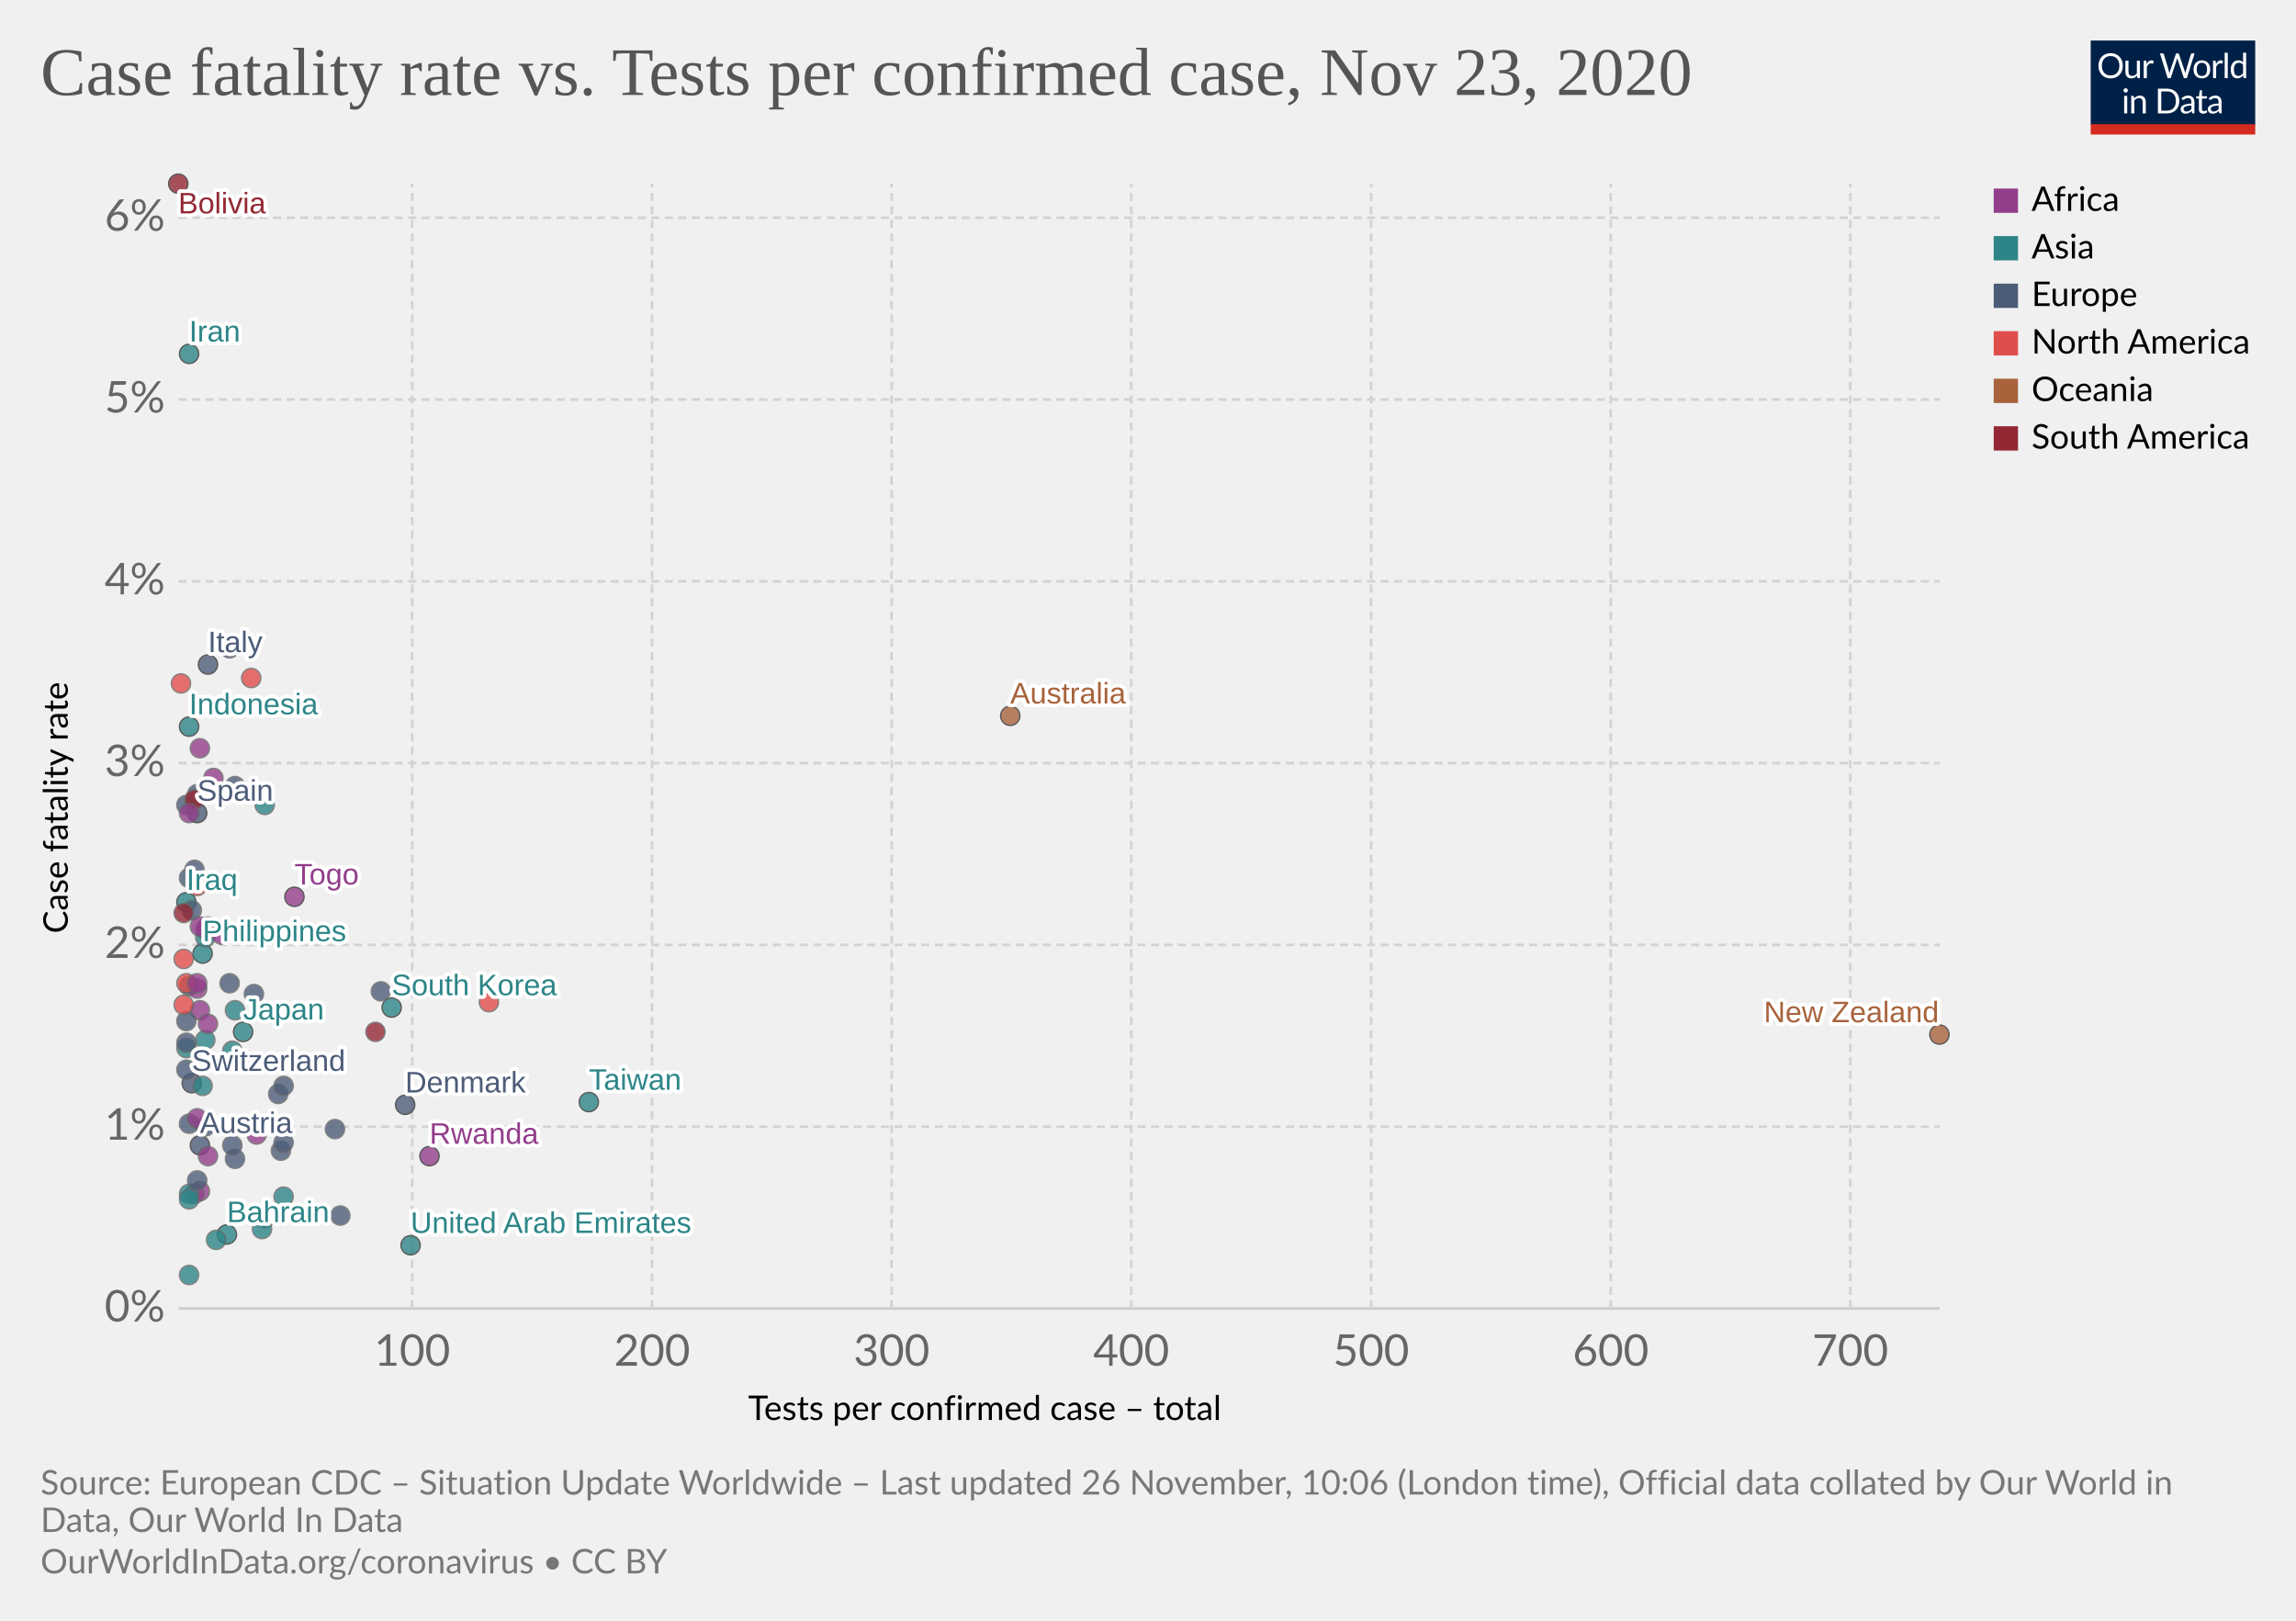
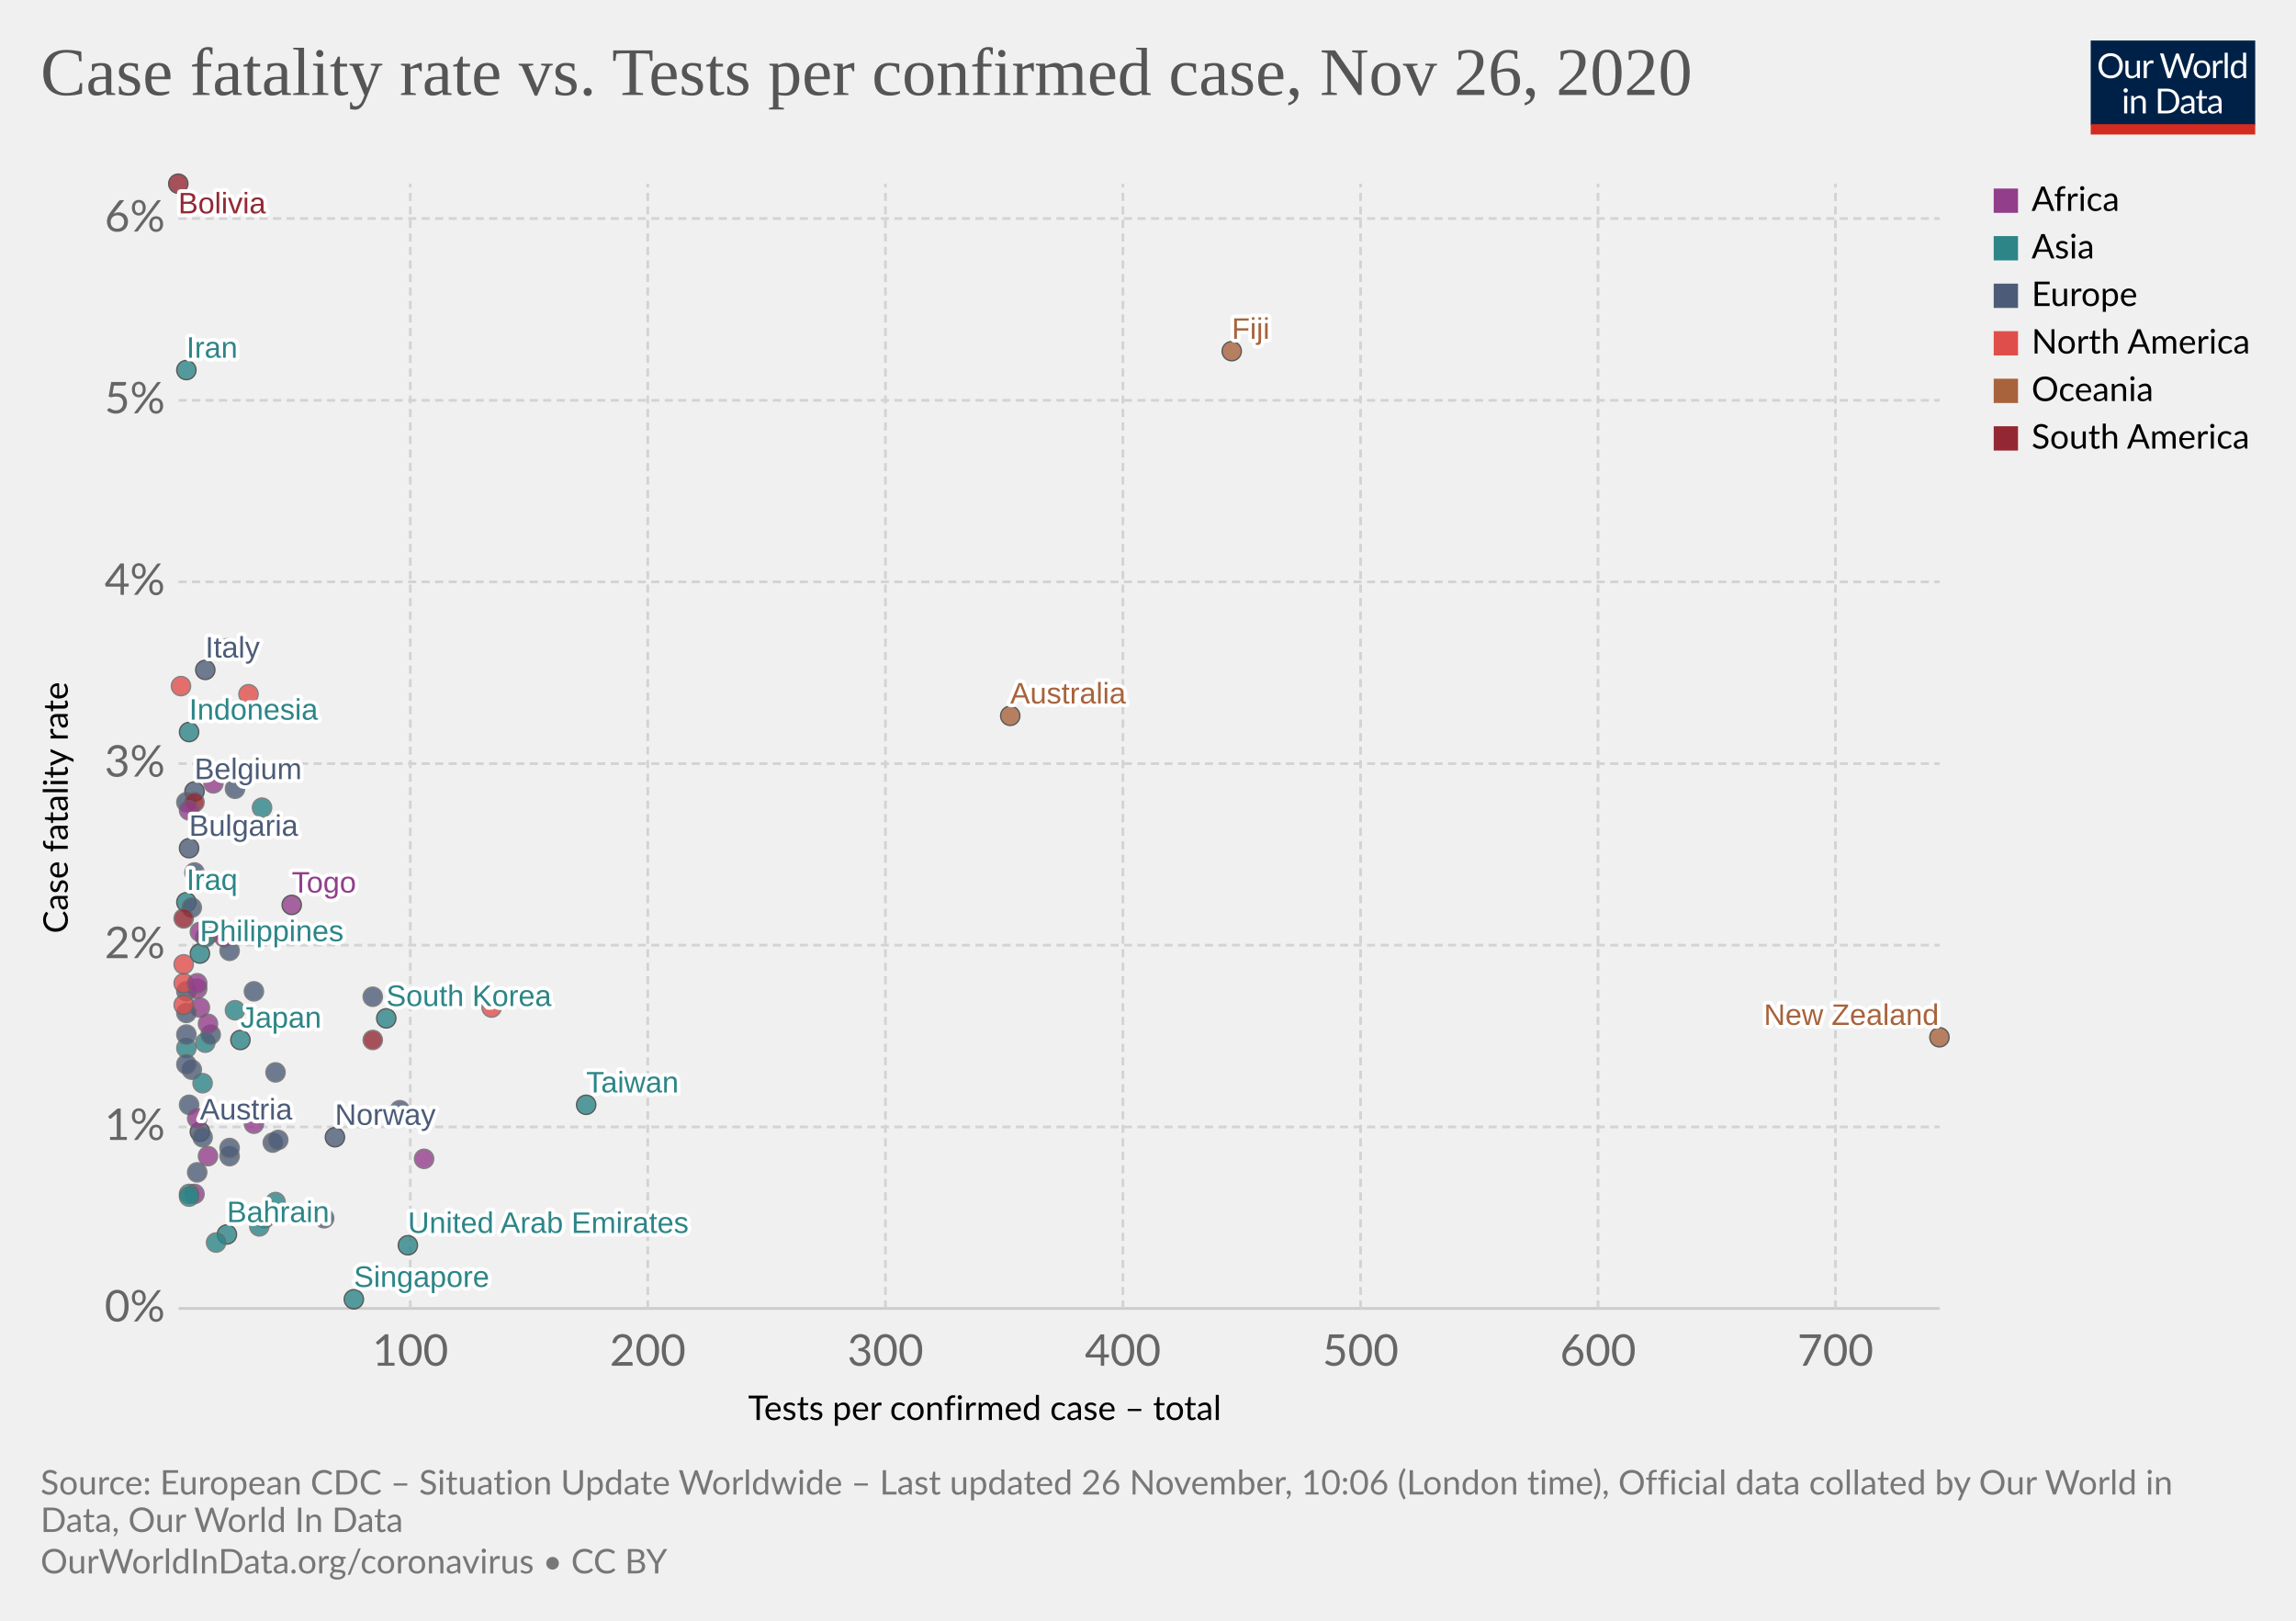
<svg xmlns="http://www.w3.org/2000/svg" version="1.1" style="background-color:#fff;-webkit-font-smoothing:antialiased" width="850" height="600" viewBox="0 0 850 600" font-family="Lato,'Helvetica Neue',Helvetica,Arial,sans-serif" font-size="18" text-rendering="optimizeLegibility">
  <g class="HeaderView">
    <g transform="matrix(.29 0 0 .29 774 15)">
      <svg width="210" height="120" viewBox="0 0 210 120" fill="none">
        <g clip-path="url(#clip0)">
          <path d="M0 0h210v107.89H0V0z" fill="#002147" />
          <path d="M40.98 32.25c0 2.36-.38 4.53-1.12 6.51a14.26 14.26 0 01-8.1 8.4c-1.9.78-4.02 1.17-6.34 1.17a16.6 16.6 0 01-6.33-1.17 14.31 14.31 0 01-8.08-8.4 18.29 18.29 0 01-1.12-6.51c0-2.36.38-4.53 1.12-6.5a14.32 14.32 0 018.07-8.44c1.92-.8 4.03-1.19 6.34-1.19 2.32 0 4.43.4 6.34 1.19 1.92.8 3.56 1.9 4.93 3.34a14.87 14.87 0 013.17 5.1 18.1 18.1 0 011.12 6.5zm-4.38 0c0-1.94-.26-3.68-.8-5.22a10.91 10.91 0 00-2.24-3.89 9.68 9.68 0 00-3.52-2.46 11.95 11.95 0 00-4.62-.86c-1.68 0-3.21.28-4.6.86a9.88 9.88 0 00-3.54 2.46 10.91 10.91 0 00-2.24 3.9c-.53 1.53-.8 3.27-.8 5.2 0 1.94.27 3.68.8 5.22a11.17 11.17 0 002.24 3.9 10.01 10.01 0 003.55 2.44c1.38.56 2.9.83 4.6.83 1.7 0 3.24-.27 4.61-.83a9.8 9.8 0 003.52-2.44 11.17 11.17 0 002.25-3.9c.53-1.54.8-3.28.8-5.21zm26.22-6.54V48H60.5c-.56 0-.9-.27-1.05-.81l-.31-2.4a12.45 12.45 0 01-3.26 2.6c-1.2.64-2.58.96-4.13.96-1.22 0-2.3-.2-3.24-.6a6.52 6.52 0 01-2.33-1.7 7.37 7.37 0 01-1.43-2.67c-.3-1.04-.46-2.2-.46-3.45V25.7h3.91v14.22c0 1.68.38 2.99 1.15 3.91.77.93 1.96 1.39 3.54 1.39 1.16 0 2.24-.27 3.23-.82a10.42 10.42 0 002.8-2.28V25.7h3.91zm8.61 4.47a9.94 9.94 0 012.6-3.56 5.64 5.64 0 013.76-1.3c.47 0 .92.05 1.34.15.44.1.83.27 1.17.49l-.3 2.92c-.09.37-.3.55-.66.55-.2 0-.5-.04-.9-.13a6.21 6.21 0 00-3.24.18c-.54.2-1.03.5-1.47.92-.42.4-.81.9-1.17 1.5-.33.58-.64 1.26-.92 2.02V48H67.7V25.71h2.25c.42 0 .72.08.88.25.16.16.27.44.33.83l.26 3.39zm61.16-13.7L122.75 48h-3.82l-7.99-24.05a21.95 21.95 0 01-.42-1.58 38.36 38.36 0 01-.44 1.58L102.05 48h-3.83L88.4 16.47h3.54c.38 0 .7.1.95.29.26.2.43.43.5.73l6.52 21.9c.1.4.2.83.28 1.28.1.46.2.94.29 1.46l.3-1.46c.12-.47.25-.9.38-1.27l7.41-21.91c.1-.25.26-.48.51-.69.27-.22.58-.33.95-.33h1.23c.38 0 .69.1.92.29.24.2.41.43.53.73l7.4 21.9a28.4 28.4 0 01.68 2.62 29.52 29.52 0 01.52-2.61l6.54-21.91c.07-.27.23-.5.48-.7.27-.21.58-.32.95-.32h3.32zm9.35 8.88c1.63 0 3.1.27 4.4.82a9.43 9.43 0 015.46 5.94c.5 1.4.74 2.98.74 4.73 0 1.76-.25 3.34-.74 4.75a9.43 9.43 0 01-5.46 5.92c-1.3.52-2.77.79-4.4.79-1.64 0-3.12-.27-4.44-.8a9.42 9.42 0 01-3.35-2.3c-.92-1-1.63-2.2-2.13-3.61-.49-1.41-.73-3-.73-4.75s.24-3.33.73-4.73c.5-1.43 1.2-2.64 2.13-3.63a9.4 9.4 0 013.35-2.31c1.32-.55 2.8-.82 4.44-.82zm0 19.89c2.2 0 3.84-.73 4.93-2.2 1.08-1.48 1.63-3.54 1.63-6.18 0-2.66-.55-4.72-1.63-6.2-1.09-1.49-2.73-2.23-4.93-2.23-1.12 0-2.09.2-2.93.57a5.7 5.7 0 00-2.06 1.65 7.5 7.5 0 00-1.24 2.67c-.26 1.04-.4 2.22-.4 3.54 0 2.64.55 4.7 1.64 6.18 1.1 1.47 2.76 2.2 4.99 2.2zm17.97-15.07a9.94 9.94 0 012.6-3.56 5.64 5.64 0 013.76-1.3c.47 0 .91.05 1.34.15.44.1.83.27 1.16.49l-.28 2.92c-.09.37-.31.55-.66.55-.2 0-.5-.04-.9-.13a6.2 6.2 0 00-3.24.18c-.54.2-1.03.5-1.47.92-.43.4-.82.9-1.17 1.5a13.1 13.1 0 00-.92 2.02V48h-3.94V25.71h2.24c.43 0 .72.08.88.25.17.16.28.44.33.83l.27 3.39zm15.04-14.59V48h-3.92V15.6h3.92zm19.55 15.43a6.22 6.22 0 00-2.38-2.05 6.7 6.7 0 00-2.86-.6c-2.07 0-3.66.75-4.77 2.23-1.12 1.48-1.68 3.6-1.68 6.33 0 1.46.13 2.7.38 3.74a7.29 7.29 0 001.1 2.56 4.35 4.35 0 001.78 1.45c.7.3 1.5.46 2.4.46 1.29 0 2.41-.3 3.36-.88a9.6 9.6 0 002.67-2.49V31.02zm3.91-15.43V48h-2.33c-.56 0-.9-.27-1.06-.81l-.35-2.71a12.13 12.13 0 01-3.25 2.77 8.28 8.28 0 01-4.23 1.06 7.31 7.31 0 01-6.14-2.9c-.73-.96-1.3-2.15-1.69-3.57a18.35 18.35 0 01.07-9.48 11.29 11.29 0 011.89-3.7 8.7 8.7 0 017.06-3.34 7.96 7.96 0 016.12 2.62V15.59h3.91zM46.61 70.71V93H42.7V70.71h3.91zm.84-7c0 .39-.08.75-.24 1.09a2.81 2.81 0 01-1.52 1.47 2.67 2.67 0 01-2.16 0 2.9 2.9 0 01-1.45-1.47 2.67 2.67 0 010-2.16c.15-.35.35-.65.6-.9.25-.27.53-.47.85-.62a2.67 2.67 0 012.16 0c.35.15.65.35.9.62.27.25.47.55.62.9.16.34.24.7.24 1.08zm7.97 10.24c.49-.54 1-1.04 1.54-1.48a9.85 9.85 0 013.66-1.84 8.96 8.96 0 015.43.35c.94.4 1.72.97 2.33 1.71a7.36 7.36 0 011.43 2.67c.32 1.04.49 2.19.49 3.45V93h-3.94V78.81c0-1.69-.4-3-1.17-3.92-.76-.93-1.93-1.4-3.5-1.4a6.6 6.6 0 00-3.25.83c-1 .56-1.92 1.31-2.77 2.27V93h-3.94V70.71h2.35c.56 0 .9.28 1.04.82l.3 2.42zm57.7 3.3c0 2.36-.37 4.5-1.11 6.44a14.3 14.3 0 01-3.17 4.98 14.1 14.1 0 01-4.93 3.2c-1.9.76-4.02 1.13-6.33 1.13H85.8V61.47h11.77c2.31 0 4.42.39 6.33 1.15a13.8 13.8 0 018.1 8.18 17.75 17.75 0 011.12 6.45zm-4.37 0c0-1.94-.26-3.67-.8-5.2a10.94 10.94 0 00-2.23-3.87 9.57 9.57 0 00-3.53-2.42 12.23 12.23 0 00-4.61-.83h-7.5v24.62h7.5c1.7 0 3.24-.28 4.61-.84a9.7 9.7 0 003.53-2.4 10.94 10.94 0 002.24-3.87c.53-1.53.8-3.26.8-5.2zm19.8 5.72c-1.8.06-3.34.2-4.62.44-1.26.22-2.3.51-3.1.88-.8.36-1.37.8-1.74 1.3-.35.5-.53 1.05-.53 1.67 0 .58.1 1.1.3 1.52a3 3 0 00.76 1.05c.34.27.73.46 1.17.6.45.11.94.17 1.45.17a7.28 7.28 0 003.5-.81 11.95 11.95 0 002.82-2.2v-4.62zm-12.65-9.11a12.73 12.73 0 013.98-2.66c1.43-.59 3-.88 4.73-.88 1.25 0 2.36.2 3.33.61a6.81 6.81 0 013.94 4.38c.33 1.04.5 2.19.5 3.43V93h-1.74a1.8 1.8 0 01-.88-.18c-.2-.13-.36-.38-.48-.74l-.44-2.12c-.59.55-1.16 1.03-1.72 1.46a9.48 9.48 0 01-3.74 1.7c-.69.15-1.46.23-2.3.23-.87 0-1.69-.12-2.45-.35a5.34 5.34 0 01-3.34-2.93 6.64 6.64 0 01-.49-2.64c0-.88.25-1.72.73-2.53a6.33 6.33 0 012.35-2.17c1.09-.63 2.5-1.15 4.25-1.54 1.75-.41 3.89-.65 6.42-.7v-1.75c0-1.73-.37-3.03-1.12-3.91-.75-.9-1.84-1.34-3.28-1.34-.97 0-1.78.12-2.44.37-.64.23-1.2.5-1.7.81l-1.23.82c-.33.23-.67.35-1 .35-.27 0-.5-.07-.69-.2a2.1 2.1 0 01-.48-.53l-.7-1.25zm27.67 19.5c-1.76 0-3.12-.5-4.07-1.48-.94-.98-1.41-2.4-1.41-4.25V74h-2.68a.9.9 0 01-.6-.2c-.16-.14-.24-.36-.24-.66v-1.56l3.65-.46.9-6.89a.9.9 0 01.29-.52.88.88 0 01.62-.22H142v7.67h6.44V74H142v13.38c0 .94.22 1.63.68 2.09.45.45 1.04.68 1.76.68a3.21 3.21 0 001.85-.53l.55-.35c.16-.12.3-.18.41-.18.2 0 .4.13.55.38l1.15 1.87a7.45 7.45 0 01-2.44 1.5c-.96.35-1.94.52-2.95.52zm19.68-10.4c-1.8.07-3.34.21-4.62.45-1.26.22-2.3.51-3.1.88-.8.36-1.37.8-1.74 1.3-.35.5-.53 1.05-.53 1.67 0 .58.1 1.1.3 1.52.18.42.44.77.76 1.05.34.27.73.46 1.17.6.45.11.94.17 1.45.17a7.3 7.3 0 003.5-.81 12.04 12.04 0 002.82-2.2v-4.62zm-12.65-9.1a12.72 12.72 0 013.99-2.66c1.42-.59 3-.88 4.72-.88 1.25 0 2.36.2 3.33.61a6.81 6.81 0 013.94 4.38c.33 1.04.5 2.19.5 3.43V93h-1.74a1.8 1.8 0 01-.88-.18c-.2-.13-.36-.38-.48-.74l-.44-2.12c-.59.55-1.16 1.03-1.72 1.46a9.48 9.48 0 01-3.74 1.7c-.69.15-1.46.23-2.3.23-.87 0-1.69-.12-2.45-.35a5.33 5.33 0 01-3.34-2.93 6.62 6.62 0 01-.49-2.64c0-.88.25-1.72.73-2.53a6.33 6.33 0 012.35-2.17c1.09-.63 2.5-1.15 4.25-1.54a31.2 31.2 0 016.42-.7v-1.75c0-1.73-.37-3.03-1.12-3.91-.75-.9-1.84-1.34-3.28-1.34-.97 0-1.78.12-2.44.37-.64.23-1.2.5-1.7.81-.46.3-.87.57-1.22.82-.34.23-.68.35-1.02.35-.26 0-.49-.07-.68-.2a1.88 1.88 0 01-.48-.53l-.7-1.25z" fill="#fff" />
          <path fill="#D42B21" d="M0 106.79h210V120H0z" />
        </g>
        <defs>
          <clipPath id="clip0">
            <path fill="#fff" d="M0 0h210v120H0z" />
          </clipPath>
        </defs>
      </svg>
    </g>
    <a href="https://ourworldindata.org/grapher/case-fatality-rate-vs-tests-per-confirmed-case?time=latest" target="_blank" rel="noopener" font-family="&quot;Playfair Display&quot;,Georgia,&quot;Times New Roman&quot;,serif">
      <text font-size="25.2" x="15" y="35.2" fill="#555">
-         <tspan x="15" y="35.16">Case fatality rate vs. Tests per confirmed case, Nov 23, 2020</tspan>
+         <tspan x="15" y="35.16">Case fatality rate vs. Tests per confirmed case, Nov 26, 2020</tspan>
      </text>
    </a>
  </g>
  <g class="ScatterPlot">
    <g class="DualAxisView">
      <g class="HorizontalAxis">
        <text font-size="12.6" x="277" y="525.7">
          <tspan x="276.96" y="525.68">Tests per confirmed case – total</tspan>
        </text>
-         <text x="152.6" y="505.6" fill="#666" text-anchor="middle" font-size="16.2">100</text>
-         <text x="241.4" y="505.6" fill="#666" text-anchor="middle" font-size="16.2">200</text>
-         <text x="330.1" y="505.6" fill="#666" text-anchor="middle" font-size="16.2">300</text>
-         <text x="418.8" y="505.6" fill="#666" text-anchor="middle" font-size="16.2">400</text>
-         <text x="507.6" y="505.6" fill="#666" text-anchor="middle" font-size="16.2">500</text>
-         <text x="596.3" y="505.6" fill="#666" text-anchor="middle" font-size="16.2">600</text>
-         <text x="685" y="505.6" fill="#666" text-anchor="middle" font-size="16.2">700</text>
+         <text x="151.9" y="505.6" fill="#666" text-anchor="middle" font-size="16.2">100</text>
+         <text x="239.8" y="505.6" fill="#666" text-anchor="middle" font-size="16.2">200</text>
+         <text x="327.8" y="505.6" fill="#666" text-anchor="middle" font-size="16.2">300</text>
+         <text x="415.7" y="505.6" fill="#666" text-anchor="middle" font-size="16.2">400</text>
+         <text x="503.7" y="505.6" fill="#666" text-anchor="middle" font-size="16.2">500</text>
+         <text x="591.6" y="505.6" fill="#666" text-anchor="middle" font-size="16.2">600</text>
+         <text x="679.5" y="505.6" fill="#666" text-anchor="middle" font-size="16.2">700</text>
      </g>
      <g class="VerticalAxis">
        <text font-size="12.6" x="-345.5" y="25.1" transform="rotate(-90)">
          <tspan x="-345.54" y="25.08">Case fatality rate</tspan>
        </text>
        <text x="61.09" y="484.4" fill="#666" dominant-baseline="middle" text-anchor="end" font-size="16.2">0%</text>
-         <text x="61.09" y="417.1" fill="#666" dominant-baseline="middle" text-anchor="end" font-size="16.2">1%</text>
-         <text x="61.09" y="349.8" fill="#666" dominant-baseline="middle" text-anchor="end" font-size="16.2">2%</text>
-         <text x="61.09" y="282.5" fill="#666" dominant-baseline="middle" text-anchor="end" font-size="16.2">3%</text>
-         <text x="61.09" y="215.2" fill="#666" dominant-baseline="middle" text-anchor="end" font-size="16.2">4%</text>
-         <text x="61.09" y="147.9" fill="#666" dominant-baseline="middle" text-anchor="end" font-size="16.2">5%</text>
-         <text x="61.09" y="80.6" fill="#666" dominant-baseline="middle" text-anchor="end" font-size="16.2">6%</text>
+         <text x="61.09" y="417.2" fill="#666" dominant-baseline="middle" text-anchor="end" font-size="16.2">1%</text>
+         <text x="61.09" y="349.9" fill="#666" dominant-baseline="middle" text-anchor="end" font-size="16.2">2%</text>
+         <text x="61.09" y="282.7" fill="#666" dominant-baseline="middle" text-anchor="end" font-size="16.2">3%</text>
+         <text x="61.09" y="215.4" fill="#666" dominant-baseline="middle" text-anchor="end" font-size="16.2">4%</text>
+         <text x="61.09" y="148.2" fill="#666" dominant-baseline="middle" text-anchor="end" font-size="16.2">5%</text>
+         <text x="61.09" y="80.9" fill="#666" dominant-baseline="middle" text-anchor="end" font-size="16.2">6%</text>
      </g>
      <g class="AxisGridLines horizontalLines">
        <path stroke="#ccc" d="M66.09 484.4h652" />
-         <path stroke="#d3d3d3" stroke-dasharray="3,2" d="M66.09 417.1h652M66.09 349.8h652M66.09 282.5h652M66.09 215.2h652M66.09 147.9h652M66.09 80.6h652" />
+         <path stroke="#d3d3d3" stroke-dasharray="3,2" d="M66.09 417.2h652M66.09 349.9h652M66.09 282.7h652M66.09 215.4h652M66.09 148.2h652M66.09 80.9h652" />
      </g>
      <g class="AxisGridLines verticalLines" stroke="#d3d3d3" stroke-dasharray="3,2">
-         <path d="M152.6 484.4V68M241.4 484.4V68M330.1 484.4V68M418.8 484.4V68M507.6 484.4V68M596.3 484.4V68M685 484.4V68" />
+         <path d="M151.9 484.4V68M239.8 484.4V68M327.8 484.4V68M415.7 484.4V68M503.7 484.4V68M591.6 484.4V68M679.5 484.4V68" />
      </g>
    </g>
    <g class="PointsWithLabels clickable" clip-path="url(#a)" font-family="Arial, sans-serif">
      <path fill="rgba(255,255,255,0)" d="M66.09 68h652v416.4h-652z" />
      <defs>
        <clipPath id="a">
          <path d="M56.09 58h672v436.4h-672z" />
        </clipPath>
      </defs>
      <g class="key-Philippines_0">
-         <circle cx="75" cy="353" r="3.57" fill="#2D8587" opacity=".8" stroke="#333" stroke-width=".5" />
+         <circle cx="74" cy="353" r="3.57" fill="#2D8587" opacity=".8" stroke="#333" stroke-width=".5" />
      </g>
      <g class="key-Japan_0">
-         <circle cx="90" cy="382" r="3.57" fill="#2D8587" opacity=".8" stroke="#333" stroke-width=".5" />
+         <circle cx="89" cy="385" r="3.57" fill="#2D8587" opacity=".8" stroke="#333" stroke-width=".5" />
      </g>
      <g class="key-Taiwan_0">
-         <circle cx="218" cy="408" r="3.57" fill="#2D8587" opacity=".8" stroke="#333" stroke-width=".5" />
+         <circle cx="217" cy="409" r="3.57" fill="#2D8587" opacity=".8" stroke="#333" stroke-width=".5" />
      </g>
      <g class="key-Iran_0">
-         <circle cx="70" cy="131" r="3.57" fill="#2D8587" opacity=".8" stroke="#333" stroke-width=".5" />
+         <circle cx="69" cy="137" r="3.57" fill="#2D8587" opacity=".8" stroke="#333" stroke-width=".5" />
      </g>
      <g class="key-South-Korea_0">
-         <circle cx="145" cy="373" r="3.57" fill="#2D8587" opacity=".8" stroke="#333" stroke-width=".5" />
+         <circle cx="143" cy="377" r="3.57" fill="#2D8587" opacity=".8" stroke="#333" stroke-width=".5" />
      </g>
      <g class="key-Italy_0">
-         <circle cx="77" cy="246" r="3.57" fill="#4C5C78" opacity=".8" stroke="#333" stroke-width=".5" />
+         <circle cx="76" cy="248" r="3.57" fill="#4C5C78" opacity=".8" stroke="#333" stroke-width=".5" />
      </g>
      <g class="key-United-States_0">
-         <circle cx="77" cy="343" r="3.57" fill="#E04E4B" opacity=".8" stroke="#666" stroke-width=".5" />
+         <circle cx="77" cy="346" r="3.57" fill="#E04E4B" opacity=".8" stroke="#666" stroke-width=".5" />
      </g>
      <g class="key-Australia_0">
        <circle cx="374" cy="265" r="3.57" fill="#A8633C" opacity=".8" stroke="#333" stroke-width=".5" />
      </g>
-       <g class="key-Spain_0">
-         <circle cx="73" cy="301" r="3.57" fill="#4C5C78" opacity=".8" stroke="#333" stroke-width=".5" />
-       </g>
      <g class="key-Iraq_0">
        <circle cx="69" cy="334" r="3.57" fill="#2D8587" opacity=".8" stroke="#333" stroke-width=".5" />
      </g>
      <g class="key-Switzerland_0">
-         <circle cx="71" cy="401" r="3.57" fill="#4C5C78" opacity=".8" stroke="#333" stroke-width=".5" />
+         <circle cx="71" cy="396" r="3.57" fill="#4C5C78" opacity=".8" stroke="#666" stroke-width=".5" />
      </g>
      <g class="key-United-Kingdom_0">
-         <circle cx="85" cy="240" r="3.57" fill="#4C5C78" opacity=".8" stroke="#666" stroke-width=".5" />
+         <circle cx="84" cy="240" r="3.57" fill="#4C5C78" opacity=".8" stroke="#666" stroke-width=".5" />
      </g>
      <g class="key-Belgium_0">
-         <circle cx="73" cy="294" r="3.57" fill="#4C5C78" opacity=".8" stroke="#666" stroke-width=".5" />
+         <circle cx="72" cy="293" r="3.57" fill="#4C5C78" opacity=".8" stroke="#333" stroke-width=".5" />
      </g>
      <g class="key-Canada_0">
-         <circle cx="93" cy="251" r="3.57" fill="#E04E4B" opacity=".8" stroke="#666" stroke-width=".5" />
+         <circle cx="92" cy="257" r="3.57" fill="#E04E4B" opacity=".8" stroke="#666" stroke-width=".5" />
      </g>
      <g class="key-Panama_0">
-         <circle cx="68" cy="355" r="3.57" fill="#E04E4B" opacity=".8" stroke="#666" stroke-width=".5" />
+         <circle cx="68" cy="357" r="3.57" fill="#E04E4B" opacity=".8" stroke="#666" stroke-width=".5" />
      </g>
      <g class="key-Morocco_0">
-         <circle cx="74" cy="374" r="3.57" fill="#923E8B" opacity=".8" stroke="#666" stroke-width=".5" />
+         <circle cx="74" cy="373" r="3.57" fill="#923E8B" opacity=".8" stroke="#666" stroke-width=".5" />
      </g>
      <g class="key-Indonesia_0">
-         <circle cx="70" cy="269" r="3.57" fill="#2D8587" opacity=".8" stroke="#333" stroke-width=".5" />
+         <circle cx="70" cy="271" r="3.57" fill="#2D8587" opacity=".8" stroke="#333" stroke-width=".5" />
      </g>
      <g class="key-Greece_0">
-         <circle cx="85" cy="364" r="3.57" fill="#4C5C78" opacity=".8" stroke="#666" stroke-width=".5" />
+         <circle cx="85" cy="352" r="3.57" fill="#4C5C78" opacity=".8" stroke="#666" stroke-width=".5" />
      </g>
      <g class="key-Ireland_0">
-         <circle cx="87" cy="291" r="3.57" fill="#4C5C78" opacity=".8" stroke="#666" stroke-width=".5" />
+         <circle cx="87" cy="292" r="3.57" fill="#4C5C78" opacity=".8" stroke="#666" stroke-width=".5" />
      </g>
      <g class="key-Bulgaria_0">
-         <circle cx="70" cy="325" r="3.57" fill="#4C5C78" opacity=".8" stroke="#666" stroke-width=".5" />
+         <circle cx="70" cy="314" r="3.57" fill="#4C5C78" opacity=".8" stroke="#333" stroke-width=".5" />
      </g>
      <g class="key-Norway_0">
-         <circle cx="124" cy="418" r="3.57" fill="#4C5C78" opacity=".8" stroke="#666" stroke-width=".5" />
+         <circle cx="124" cy="421" r="3.57" fill="#4C5C78" opacity=".8" stroke="#333" stroke-width=".5" />
      </g>
      <g class="key-India_0">
-         <circle cx="76" cy="385" r="3.57" fill="#2D8587" opacity=".8" stroke="#666" stroke-width=".5" />
+         <circle cx="76" cy="386" r="3.57" fill="#2D8587" opacity=".8" stroke="#666" stroke-width=".5" />
      </g>
      <g class="key-Poland_0">
-         <circle cx="69" cy="378" r="3.57" fill="#4C5C78" opacity=".8" stroke="#666" stroke-width=".5" />
+         <circle cx="69" cy="375" r="3.57" fill="#4C5C78" opacity=".8" stroke="#666" stroke-width=".5" />
      </g>
      <g class="key-Austria_0">
-         <circle cx="74" cy="424" r="3.57" fill="#4C5C78" opacity=".8" stroke="#333" stroke-width=".5" />
+         <circle cx="74" cy="419" r="3.57" fill="#4C5C78" opacity=".8" stroke="#333" stroke-width=".5" />
      </g>
      <g class="key-Luxembourg_0">
-         <circle cx="104" cy="426" r="3.57" fill="#4C5C78" opacity=".8" stroke="#666" stroke-width=".5" />
+         <circle cx="101" cy="423" r="3.57" fill="#4C5C78" opacity=".8" stroke="#666" stroke-width=".5" />
      </g>
      <g class="key-Hungary_0">
-         <circle cx="71" cy="337" r="3.57" fill="#4C5C78" opacity=".8" stroke="#666" stroke-width=".5" />
+         <circle cx="71" cy="336" r="3.57" fill="#4C5C78" opacity=".8" stroke="#666" stroke-width=".5" />
      </g>
      <g class="key-Guatemala_0">
-         <circle cx="67" cy="253" r="3.57" fill="#E04E4B" opacity=".8" stroke="#666" stroke-width=".5" />
+         <circle cx="67" cy="254" r="3.57" fill="#E04E4B" opacity=".8" stroke="#666" stroke-width=".5" />
      </g>
      <g class="key-Denmark_0">
-         <circle cx="150" cy="409" r="3.57" fill="#4C5C78" opacity=".8" stroke="#333" stroke-width=".5" />
+         <circle cx="148" cy="411" r="3.57" fill="#4C5C78" opacity=".8" stroke="#666" stroke-width=".5" />
      </g>
      <g class="key-Bahrain_0">
        <circle cx="84" cy="457" r="3.57" fill="#2D8587" opacity=".8" stroke="#333" stroke-width=".5" />
      </g>
      <g class="key-Malaysia_0">
-         <circle cx="105" cy="443" r="3.57" fill="#2D8587" opacity=".8" stroke="#666" stroke-width=".5" />
+         <circle cx="102" cy="445" r="3.57" fill="#2D8587" opacity=".8" stroke="#666" stroke-width=".5" />
      </g>
      <g class="key-Slovenia_0">
-         <circle cx="70" cy="416" r="3.57" fill="#4C5C78" opacity=".8" stroke="#666" stroke-width=".5" />
+         <circle cx="70" cy="409" r="3.57" fill="#4C5C78" opacity=".8" stroke="#666" stroke-width=".5" />
+       </g>
+       <g class="key-Portugal_0">
+         <circle cx="78" cy="383" r="3.57" fill="#4C5C78" opacity=".8" stroke="#666" stroke-width=".5" />
      </g>
      <g class="key-Cuba_0">
-         <circle cx="181" cy="371" r="3.57" fill="#E04E4B" opacity=".8" stroke="#666" stroke-width=".5" />
+         <circle cx="182" cy="373" r="3.57" fill="#E04E4B" opacity=".8" stroke="#666" stroke-width=".5" />
      </g>
      <g class="key-Ukraine_0">
-         <circle cx="70" cy="365" r="3.57" fill="#4C5C78" opacity=".8" stroke="#666" stroke-width=".5" />
+         <circle cx="69" cy="367" r="3.57" fill="#4C5C78" opacity=".8" stroke="#666" stroke-width=".5" />
      </g>
      <g class="key-Turkey_0">
-         <circle cx="98" cy="298" r="3.57" fill="#2D8587" opacity=".8" stroke="#666" stroke-width=".5" />
+         <circle cx="97" cy="299" r="3.57" fill="#2D8587" opacity=".8" stroke="#666" stroke-width=".5" />
      </g>
      <g class="key-Iceland_0">
        <circle cx="98" cy="451" r="3.57" fill="#4C5C78" opacity=".8" stroke="#666" stroke-width=".5" />
      </g>
      <g class="key-Pakistan_0">
        <circle cx="76" cy="347" r="3.57" fill="#2D8587" opacity=".8" stroke="#666" stroke-width=".5" />
      </g>
      <g class="key-Lithuania_0">
-         <circle cx="87" cy="429" r="3.57" fill="#4C5C78" opacity=".8" stroke="#666" stroke-width=".5" />
+         <circle cx="85" cy="428" r="3.57" fill="#4C5C78" opacity=".8" stroke="#666" stroke-width=".5" />
      </g>
      <g class="key-Serbia_0">
-         <circle cx="76" cy="417" r="3.57" fill="#4C5C78" opacity=".8" stroke="#666" stroke-width=".5" />
+         <circle cx="75" cy="421" r="3.57" fill="#4C5C78" opacity=".8" stroke="#666" stroke-width=".5" />
      </g>
      <g class="key-Paraguay_0">
-         <circle cx="68" cy="338" r="3.57" fill="#932834" opacity=".8" stroke="#666" stroke-width=".5" />
+         <circle cx="68" cy="340" r="3.57" fill="#932834" opacity=".8" stroke="#666" stroke-width=".5" />
      </g>
      <g class="key-Dominican-Republic_0">
        <circle cx="68" cy="372" r="3.57" fill="#E04E4B" opacity=".8" stroke="#666" stroke-width=".5" />
      </g>
      <g class="key-Bangladesh_0">
        <circle cx="69" cy="388" r="3.57" fill="#2D8587" opacity=".8" stroke="#666" stroke-width=".5" />
      </g>
      <g class="key-United-Arab-Emirates_0">
-         <circle cx="152" cy="461" r="3.57" fill="#2D8587" opacity=".8" stroke="#333" stroke-width=".5" />
-       </g>
-       <g class="key-Ghana_0">
-         <circle cx="74" cy="441" r="3.57" fill="#923E8B" opacity=".8" stroke="#666" stroke-width=".5" />
+         <circle cx="151" cy="461" r="3.57" fill="#2D8587" opacity=".8" stroke="#333" stroke-width=".5" />
      </g>
      <g class="key-Finland_0">
-         <circle cx="141" cy="367" r="3.57" fill="#4C5C78" opacity=".8" stroke="#666" stroke-width=".5" />
+         <circle cx="138" cy="369" r="3.57" fill="#4C5C78" opacity=".8" stroke="#666" stroke-width=".5" />
+       </g>
+       <g class="key-Singapore_0">
+         <circle cx="131" cy="481" r="3.57" fill="#2D8587" opacity=".8" stroke="#333" stroke-width=".5" />
      </g>
      <g class="key-Romania_0">
-         <circle cx="72" cy="322" r="3.57" fill="#4C5C78" opacity=".8" stroke="#666" stroke-width=".5" />
+         <circle cx="72" cy="323" r="3.57" fill="#4C5C78" opacity=".8" stroke="#666" stroke-width=".5" />
      </g>
      <g class="key-Macedonia_0">
-         <circle cx="69" cy="298" r="3.57" fill="#4C5C78" opacity=".8" stroke="#666" stroke-width=".5" />
+         <circle cx="69" cy="297" r="3.57" fill="#4C5C78" opacity=".8" stroke="#666" stroke-width=".5" />
      </g>
      <g class="key-Chile_0">
-         <circle cx="72" cy="296" r="3.57" fill="#932834" opacity=".8" stroke="#666" stroke-width=".5" />
+         <circle cx="72" cy="297" r="3.57" fill="#932834" opacity=".8" stroke="#666" stroke-width=".5" />
      </g>
      <g class="key-Czech-Republic_0">
-         <circle cx="69" cy="386" r="3.57" fill="#4C5C78" opacity=".8" stroke="#666" stroke-width=".5" />
+         <circle cx="69" cy="383" r="3.57" fill="#4C5C78" opacity=".8" stroke="#666" stroke-width=".5" />
      </g>
      <g class="key-Zimbabwe_0">
-         <circle cx="79" cy="288" r="3.57" fill="#923E8B" opacity=".8" stroke="#666" stroke-width=".5" />
+         <circle cx="79" cy="290" r="3.57" fill="#923E8B" opacity=".8" stroke="#666" stroke-width=".5" />
      </g>
      <g class="key-Nigeria_0">
        <circle cx="73" cy="366" r="3.57" fill="#923E8B" opacity=".8" stroke="#666" stroke-width=".5" />
      </g>
      <g class="key-Saudi-Arabia_0">
        <circle cx="87" cy="374" r="3.57" fill="#2D8587" opacity=".8" stroke="#666" stroke-width=".5" />
      </g>
      <g class="key-Cyprus_0">
-         <circle cx="126" cy="450" r="3.57" fill="#4C5C78" opacity=".8" stroke="#666" stroke-width=".5" />
+         <circle cx="120" cy="451" r="3.57" fill="#4C5C78" opacity=".8" stroke="#666" stroke-width=".5" />
      </g>
      <g class="key-Croatia_0">
-         <circle cx="69" cy="396" r="3.57" fill="#4C5C78" opacity=".8" stroke="#666" stroke-width=".5" />
+         <circle cx="69" cy="394" r="3.57" fill="#4C5C78" opacity=".8" stroke="#666" stroke-width=".5" />
      </g>
      <g class="key-Jamaica_0">
-         <circle cx="73" cy="328" r="3.57" fill="#E04E4B" opacity=".8" stroke="#666" stroke-width=".5" />
+         <circle cx="73" cy="326" r="3.57" fill="#E04E4B" opacity=".8" stroke="#666" stroke-width=".5" />
      </g>
      <g class="key-Estonia_0">
-         <circle cx="105" cy="423" r="3.57" fill="#4C5C78" opacity=".8" stroke="#666" stroke-width=".5" />
+         <circle cx="103" cy="422" r="3.57" fill="#4C5C78" opacity=".8" stroke="#666" stroke-width=".5" />
      </g>
      <g class="key-Trinidad-and-Tobago_0">
-         <circle cx="69" cy="364" r="3.57" fill="#E04E4B" opacity=".8" stroke="#666" stroke-width=".5" />
+         <circle cx="68" cy="364" r="3.57" fill="#E04E4B" opacity=".8" stroke="#666" stroke-width=".5" />
      </g>
      <g class="key-Kenya_0">
        <circle cx="73" cy="364" r="3.57" fill="#923E8B" opacity=".8" stroke="#666" stroke-width=".5" />
      </g>
      <g class="key-South-Africa_0">
-         <circle cx="70" cy="301" r="3.57" fill="#923E8B" opacity=".8" stroke="#666" stroke-width=".5" />
+         <circle cx="70" cy="300" r="3.57" fill="#923E8B" opacity=".8" stroke="#666" stroke-width=".5" />
      </g>
      <g class="key-Russia_0">
-         <circle cx="94" cy="368" r="3.57" fill="#4C5C78" opacity=".8" stroke="#666" stroke-width=".5" />
+         <circle cx="94" cy="367" r="3.57" fill="#4C5C78" opacity=".8" stroke="#666" stroke-width=".5" />
      </g>
      <g class="key-Togo_0">
-         <circle cx="109" cy="332" r="3.57" fill="#923E8B" opacity=".8" stroke="#333" stroke-width=".5" />
-       </g>
-       <g class="key-Qatar_0">
-         <circle cx="70" cy="472" r="3.57" fill="#2D8587" opacity=".8" stroke="#666" stroke-width=".5" />
+         <circle cx="108" cy="335" r="3.57" fill="#923E8B" opacity=".8" stroke="#333" stroke-width=".5" />
      </g>
      <g class="key-New-Zealand_0">
-         <circle cx="718" cy="383" r="3.57" fill="#A8633C" opacity=".8" stroke="#333" stroke-width=".5" />
+         <circle cx="718" cy="384" r="3.57" fill="#A8633C" opacity=".8" stroke="#333" stroke-width=".5" />
      </g>
      <g class="key-Jordan_0">
-         <circle cx="75" cy="402" r="3.57" fill="#2D8587" opacity=".8" stroke="#666" stroke-width=".5" />
+         <circle cx="75" cy="401" r="3.57" fill="#2D8587" opacity=".8" stroke="#666" stroke-width=".5" />
      </g>
      <g class="key-Sri-Lanka_0">
-         <circle cx="97" cy="455" r="3.57" fill="#2D8587" opacity=".8" stroke="#666" stroke-width=".5" />
+         <circle cx="96" cy="454" r="3.57" fill="#2D8587" opacity=".8" stroke="#666" stroke-width=".5" />
      </g>
      <g class="key-Bolivia_0">
        <circle cx="66" cy="68" r="3.57" fill="#932834" opacity=".8" stroke="#333" stroke-width=".5" />
      </g>
      <g class="key-Uruguay_0">
-         <circle cx="139" cy="382" r="3.57" fill="#932834" opacity=".8" stroke="#666" stroke-width=".5" />
-       </g>
-       <g class="key-Kazakhstan_0">
-         <circle cx="86" cy="389" r="3.57" fill="#2D8587" opacity=".8" stroke="#666" stroke-width=".5" />
+         <circle cx="138" cy="385" r="3.57" fill="#932834" opacity=".8" stroke="#666" stroke-width=".5" />
      </g>
      <g class="key-Cote-d__0027Ivoire_0">
        <circle cx="72" cy="442" r="3.57" fill="#923E8B" opacity=".8" stroke="#666" stroke-width=".5" />
      </g>
-       <g class="key-Senegal_0">
-         <circle cx="76" cy="344" r="3.57" fill="#923E8B" opacity=".8" stroke="#666" stroke-width=".5" />
-       </g>
      <g class="key-Mauritania_0">
-         <circle cx="74" cy="343" r="3.57" fill="#923E8B" opacity=".8" stroke="#666" stroke-width=".5" />
+         <circle cx="74" cy="345" r="3.57" fill="#923E8B" opacity=".8" stroke="#666" stroke-width=".5" />
      </g>
      <g class="key-Belarus_0">
-         <circle cx="86" cy="424" r="3.57" fill="#4C5C78" opacity=".8" stroke="#666" stroke-width=".5" />
+         <circle cx="85" cy="425" r="3.57" fill="#4C5C78" opacity=".8" stroke="#666" stroke-width=".5" />
      </g>
      <g class="key-Zambia_0">
-         <circle cx="82" cy="346" r="3.57" fill="#923E8B" opacity=".8" stroke="#666" stroke-width=".5" />
+         <circle cx="83" cy="347" r="3.57" fill="#923E8B" opacity=".8" stroke="#666" stroke-width=".5" />
      </g>
      <g class="key-Latvia_0">
-         <circle cx="103" cy="405" r="3.57" fill="#4C5C78" opacity=".8" stroke="#666" stroke-width=".5" />
+         <circle cx="102" cy="397" r="3.57" fill="#4C5C78" opacity=".8" stroke="#666" stroke-width=".5" />
      </g>
      <g class="key-Kuwait_0">
        <circle cx="70" cy="442" r="3.57" fill="#2D8587" opacity=".8" stroke="#666" stroke-width=".5" />
      </g>
      <g class="key-Ethiopia_0">
        <circle cx="77" cy="379" r="3.57" fill="#923E8B" opacity=".8" stroke="#666" stroke-width=".5" />
      </g>
      <g class="key-Slovakia_0">
-         <circle cx="73" cy="437" r="3.57" fill="#4C5C78" opacity=".8" stroke="#666" stroke-width=".5" />
-       </g>
-       <g class="key-Malawi_0">
-         <circle cx="74" cy="277" r="3.57" fill="#923E8B" opacity=".8" stroke="#666" stroke-width=".5" />
-       </g>
-       <g class="key-Malta_0">
-         <circle cx="105" cy="402" r="3.57" fill="#4C5C78" opacity=".8" stroke="#666" stroke-width=".5" />
+         <circle cx="73" cy="434" r="3.57" fill="#4C5C78" opacity=".8" stroke="#666" stroke-width=".5" />
      </g>
      <g class="key-Maldives_0">
-         <circle cx="80" cy="459" r="3.57" fill="#2D8587" opacity=".8" stroke="#666" stroke-width=".5" />
+         <circle cx="80" cy="460" r="3.57" fill="#2D8587" opacity=".8" stroke="#666" stroke-width=".5" />
      </g>
      <g class="key-Nepal_0">
-         <circle cx="70" cy="444" r="3.57" fill="#2D8587" opacity=".8" stroke="#666" stroke-width=".5" />
+         <circle cx="70" cy="443" r="3.57" fill="#2D8587" opacity=".8" stroke="#666" stroke-width=".5" />
      </g>
      <g class="key-Mozambique_0">
        <circle cx="77" cy="428" r="3.57" fill="#923E8B" opacity=".8" stroke="#666" stroke-width=".5" />
      </g>
      <g class="key-Rwanda_0">
-         <circle cx="159" cy="428" r="3.57" fill="#923E8B" opacity=".8" stroke="#333" stroke-width=".5" />
+         <circle cx="157" cy="429" r="3.57" fill="#923E8B" opacity=".8" stroke="#666" stroke-width=".5" />
      </g>
      <g class="key-Namibia_0">
        <circle cx="73" cy="414" r="3.57" fill="#923E8B" opacity=".8" stroke="#666" stroke-width=".5" />
      </g>
      <g class="key-Uganda_0">
-         <circle cx="95" cy="420" r="3.57" fill="#923E8B" opacity=".8" stroke="#666" stroke-width=".5" />
+         <circle cx="94" cy="416" r="3.57" fill="#923E8B" opacity=".8" stroke="#666" stroke-width=".5" />
+       </g>
+       <g class="key-Fiji_0">
+         <circle cx="456" cy="130" r="3.57" fill="#A8633C" opacity=".8" stroke="#333" stroke-width=".5" />
      </g>
      <g class="backgroundLabels" fill="#333" font-size="11" font-weight="400">
-         <text x="75" y="348.43" fill="#fff" stroke="#fff" stroke-linecap="round" stroke-linejoin="round" stroke-width=".25em">Philippines</text>
-         <text x="75" y="348.43" fill="#2D8587">Philippines</text>
-         <text x="90" y="377.43" fill="#fff" stroke="#fff" stroke-linecap="round" stroke-linejoin="round" stroke-width=".25em">Japan</text>
-         <text x="90" y="377.43" fill="#2D8587">Japan</text>
-         <text x="218" y="403.43" fill="#fff" stroke="#fff" stroke-linecap="round" stroke-linejoin="round" stroke-width=".25em">Taiwan</text>
-         <text x="218" y="403.43" fill="#2D8587">Taiwan</text>
-         <text x="70" y="126.43" fill="#fff" stroke="#fff" stroke-linecap="round" stroke-linejoin="round" stroke-width=".25em">Iran</text>
-         <text x="70" y="126.43" fill="#2D8587">Iran</text>
-         <text x="145" y="368.43" fill="#fff" stroke="#fff" stroke-linecap="round" stroke-linejoin="round" stroke-width=".25em">South Korea</text>
-         <text x="145" y="368.43" fill="#2D8587">South Korea</text>
-         <text x="77" y="241.43" fill="#fff" stroke="#fff" stroke-linecap="round" stroke-linejoin="round" stroke-width=".25em">Italy</text>
-         <text x="77" y="241.43" fill="#4C5C78">Italy</text>
+         <text x="74" y="348.43" fill="#fff" stroke="#fff" stroke-linecap="round" stroke-linejoin="round" stroke-width=".25em">Philippines</text>
+         <text x="74" y="348.43" fill="#2D8587">Philippines</text>
+         <text x="89" y="380.43" fill="#fff" stroke="#fff" stroke-linecap="round" stroke-linejoin="round" stroke-width=".25em">Japan</text>
+         <text x="89" y="380.43" fill="#2D8587">Japan</text>
+         <text x="217" y="404.43" fill="#fff" stroke="#fff" stroke-linecap="round" stroke-linejoin="round" stroke-width=".25em">Taiwan</text>
+         <text x="217" y="404.43" fill="#2D8587">Taiwan</text>
+         <text x="69" y="132.43" fill="#fff" stroke="#fff" stroke-linecap="round" stroke-linejoin="round" stroke-width=".25em">Iran</text>
+         <text x="69" y="132.43" fill="#2D8587">Iran</text>
+         <text x="143" y="372.43" fill="#fff" stroke="#fff" stroke-linecap="round" stroke-linejoin="round" stroke-width=".25em">South Korea</text>
+         <text x="143" y="372.43" fill="#2D8587">South Korea</text>
+         <text x="76" y="243.43" fill="#fff" stroke="#fff" stroke-linecap="round" stroke-linejoin="round" stroke-width=".25em">Italy</text>
+         <text x="76" y="243.43" fill="#4C5C78">Italy</text>
        <text x="374" y="260.43" fill="#fff" stroke="#fff" stroke-linecap="round" stroke-linejoin="round" stroke-width=".25em">Australia</text>
        <text x="374" y="260.43" fill="#A8633C">Australia</text>
-         <text x="73" y="296.43" fill="#fff" stroke="#fff" stroke-linecap="round" stroke-linejoin="round" stroke-width=".25em">Spain</text>
-         <text x="73" y="296.43" fill="#4C5C78">Spain</text>
        <text x="69" y="329.43" fill="#fff" stroke="#fff" stroke-linecap="round" stroke-linejoin="round" stroke-width=".25em">Iraq</text>
        <text x="69" y="329.43" fill="#2D8587">Iraq</text>
-         <text x="71" y="396.43" fill="#fff" stroke="#fff" stroke-linecap="round" stroke-linejoin="round" stroke-width=".25em">Switzerland</text>
-         <text x="71" y="396.43" fill="#4C5C78">Switzerland</text>
-         <text x="70" y="264.43" fill="#fff" stroke="#fff" stroke-linecap="round" stroke-linejoin="round" stroke-width=".25em">Indonesia</text>
-         <text x="70" y="264.43" fill="#2D8587">Indonesia</text>
-         <text x="74" y="419.43" fill="#fff" stroke="#fff" stroke-linecap="round" stroke-linejoin="round" stroke-width=".25em">Austria</text>
-         <text x="74" y="419.43" fill="#4C5C78">Austria</text>
-         <text x="150" y="404.43" fill="#fff" stroke="#fff" stroke-linecap="round" stroke-linejoin="round" stroke-width=".25em">Denmark</text>
-         <text x="150" y="404.43" fill="#4C5C78">Denmark</text>
+         <text x="72" y="288.43" fill="#fff" stroke="#fff" stroke-linecap="round" stroke-linejoin="round" stroke-width=".25em">Belgium</text>
+         <text x="72" y="288.43" fill="#4C5C78">Belgium</text>
+         <text x="70" y="266.43" fill="#fff" stroke="#fff" stroke-linecap="round" stroke-linejoin="round" stroke-width=".25em">Indonesia</text>
+         <text x="70" y="266.43" fill="#2D8587">Indonesia</text>
+         <text x="70" y="309.43" fill="#fff" stroke="#fff" stroke-linecap="round" stroke-linejoin="round" stroke-width=".25em">Bulgaria</text>
+         <text x="70" y="309.43" fill="#4C5C78">Bulgaria</text>
+         <text x="124" y="416.43" fill="#fff" stroke="#fff" stroke-linecap="round" stroke-linejoin="round" stroke-width=".25em">Norway</text>
+         <text x="124" y="416.43" fill="#4C5C78">Norway</text>
+         <text x="74" y="414.43" fill="#fff" stroke="#fff" stroke-linecap="round" stroke-linejoin="round" stroke-width=".25em">Austria</text>
+         <text x="74" y="414.43" fill="#4C5C78">Austria</text>
        <text x="84" y="452.43" fill="#fff" stroke="#fff" stroke-linecap="round" stroke-linejoin="round" stroke-width=".25em">Bahrain</text>
        <text x="84" y="452.43" fill="#2D8587">Bahrain</text>
-         <text x="152" y="456.43" fill="#fff" stroke="#fff" stroke-linecap="round" stroke-linejoin="round" stroke-width=".25em">United Arab Emirates</text>
-         <text x="152" y="456.43" fill="#2D8587">United Arab Emirates</text>
-         <text x="109" y="327.43" fill="#fff" stroke="#fff" stroke-linecap="round" stroke-linejoin="round" stroke-width=".25em">Togo</text>
-         <text x="109" y="327.43" fill="#923E8B">Togo</text>
-         <text x="652.99" y="378.43" fill="#fff" stroke="#fff" stroke-linecap="round" stroke-linejoin="round" stroke-width=".25em">New Zealand</text>
-         <text x="652.99" y="378.43" fill="#A8633C">New Zealand</text>
+         <text x="151" y="456.43" fill="#fff" stroke="#fff" stroke-linecap="round" stroke-linejoin="round" stroke-width=".25em">United Arab Emirates</text>
+         <text x="151" y="456.43" fill="#2D8587">United Arab Emirates</text>
+         <text x="131" y="476.43" fill="#fff" stroke="#fff" stroke-linecap="round" stroke-linejoin="round" stroke-width=".25em">Singapore</text>
+         <text x="131" y="476.43" fill="#2D8587">Singapore</text>
+         <text x="108" y="330.43" fill="#fff" stroke="#fff" stroke-linecap="round" stroke-linejoin="round" stroke-width=".25em">Togo</text>
+         <text x="108" y="330.43" fill="#923E8B">Togo</text>
+         <text x="652.99" y="379.43" fill="#fff" stroke="#fff" stroke-linecap="round" stroke-linejoin="round" stroke-width=".25em">New Zealand</text>
+         <text x="652.99" y="379.43" fill="#A8633C">New Zealand</text>
        <text x="66" y="79" fill="#fff" stroke="#fff" stroke-linecap="round" stroke-linejoin="round" stroke-width=".25em">Bolivia</text>
        <text x="66" y="79" fill="#932834">Bolivia</text>
-         <text x="159" y="423.43" fill="#fff" stroke="#fff" stroke-linecap="round" stroke-linejoin="round" stroke-width=".25em">Rwanda</text>
-         <text x="159" y="423.43" fill="#923E8B">Rwanda</text>
+         <text x="456" y="125.43" fill="#fff" stroke="#fff" stroke-linecap="round" stroke-linejoin="round" stroke-width=".25em">Fiji</text>
+         <text x="456" y="125.43" fill="#A8633C">Fiji</text>
      </g>
    </g>
    <g class="ScatterColorLegend clickable" cursor="pointer">
      <g class="legendMark">
        <path fill="#923E8B" d="M738.09 69.8h9v9h-9z" />
        <text font-size="12.6" x="752.1" y="78.1">
          <tspan x="752.09" y="78.08">Africa</tspan>
        </text>
      </g>
      <g class="legendMark">
        <path fill="#2D8587" d="M738.09 87.4h9v9h-9z" />
        <text font-size="12.6" x="752.1" y="95.7">
          <tspan x="752.09" y="95.68">Asia</tspan>
        </text>
      </g>
      <g class="legendMark">
        <path fill="#4C5C78" d="M738.09 105h9v9h-9z" />
        <text font-size="12.6" x="752.1" y="113.3">
          <tspan x="752.09" y="113.28">Europe</tspan>
        </text>
      </g>
      <g class="legendMark">
        <path fill="#E04E4B" d="M738.09 122.6h9v9h-9z" />
        <text font-size="12.6" x="752.1" y="130.9">
          <tspan x="752.09" y="130.88">North America</tspan>
        </text>
      </g>
      <g class="legendMark">
        <path fill="#A8633C" d="M738.09 140.2h9v9h-9z" />
        <text font-size="12.6" x="752.1" y="148.5">
          <tspan x="752.09" y="148.48">Oceania</tspan>
        </text>
      </g>
      <g class="legendMark">
        <path fill="#932834" d="M738.09 157.8h9v9h-9z" />
        <text font-size="12.6" x="752.1" y="166.1">
          <tspan x="752.09" y="166.08">South America</tspan>
        </text>
      </g>
    </g>
  </g>
  <g class="SourcesFooter" fill="#777">
    <g class="clickable" fill="#777">
      <text font-size="12.6" x="15" y="553.3">
        <tspan x="15" y="553.28">Source: European CDC – Situation Update Worldwide – Last updated 26 November, 10:06 (London time), Official data collated by Our World in</tspan>
        <tspan x="15" y="567.14">Data, Our World In Data</tspan>
      </text>
    </g>
    <text font-size="12.6" x="15" y="582.5">
      <tspan x="15" y="582.48">
        <a target="_blank" href="https://ourworldindata.org/coronavirus" fill="#777">OurWorldInData.org/coronavirus</a> • <a class="cclogo" href="http://creativecommons.org/licenses/by/4.0/deed.en_US" target="_blank" fill="#777">CC BY</a>
      </tspan>
    </text>
  </g>
</svg>
